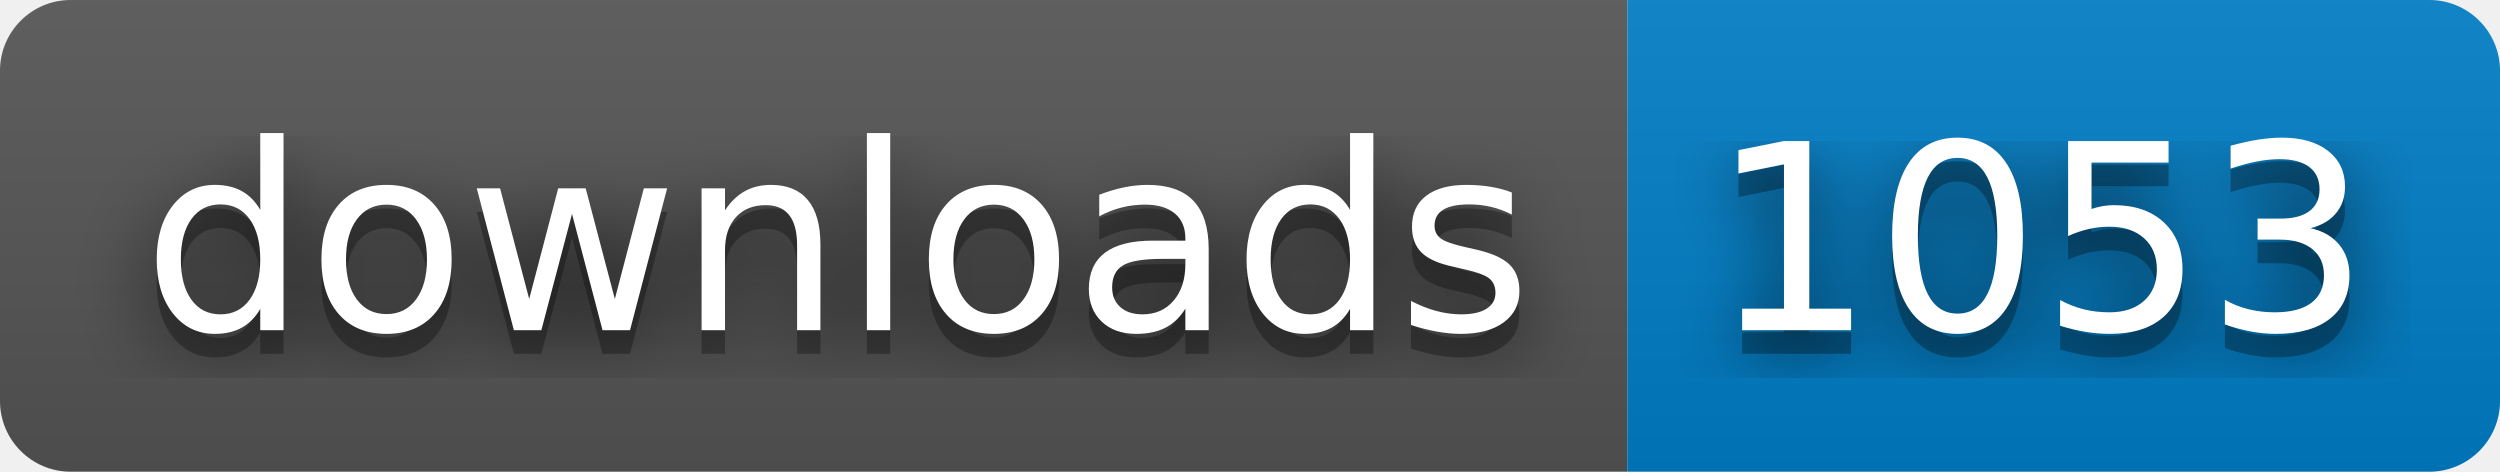
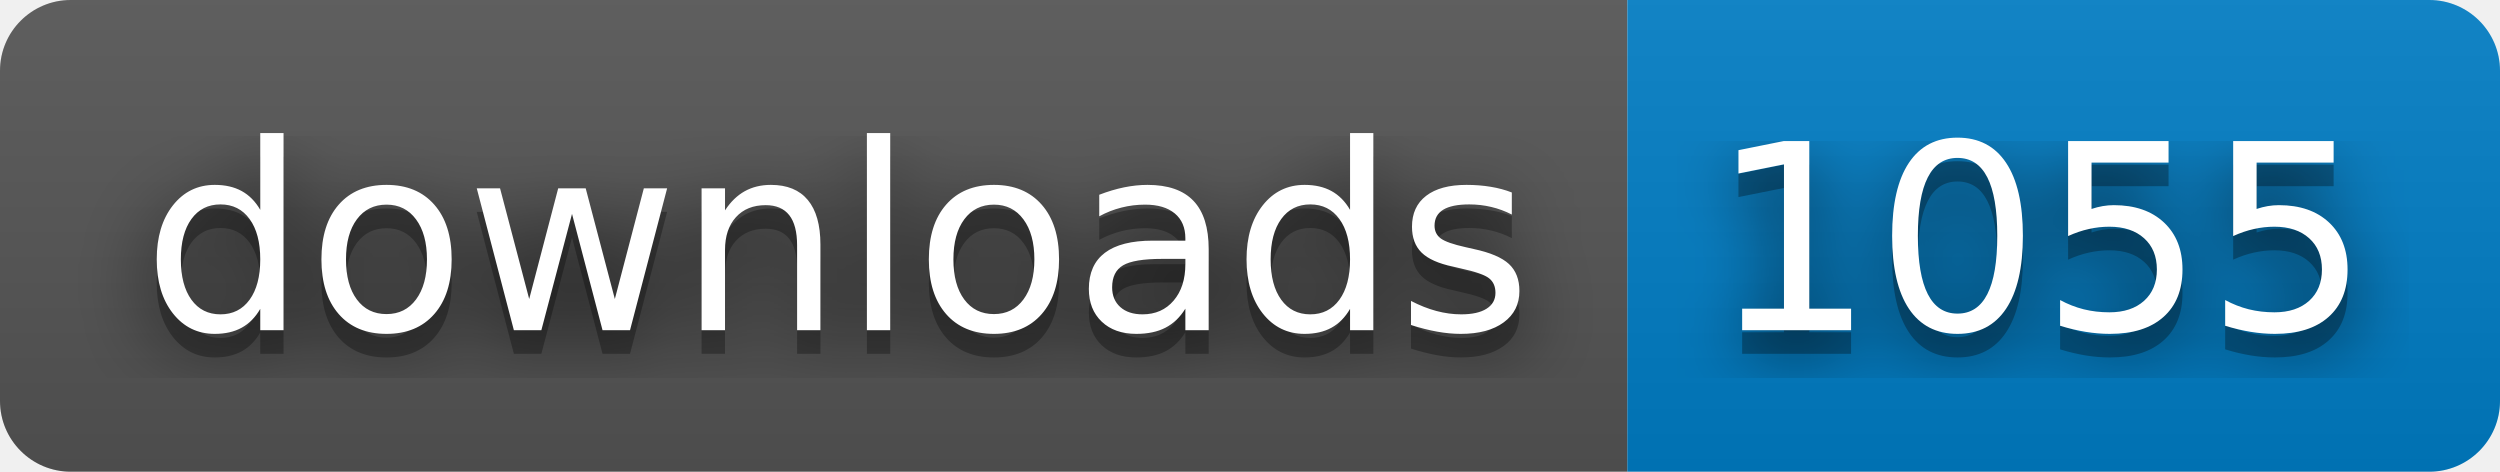
- <svg xmlns="http://www.w3.org/2000/svg" width="106" height="20" role="img" aria-label="downloads: 1053">
+ <svg xmlns="http://www.w3.org/2000/svg" width="106" height="20" role="img" aria-label="downloads: 1055">
  <filter id="blur">
    <feGaussianBlur stdDeviation="16" />
  </filter>
  <linearGradient id="s" x2="0" y2="100%">
    <stop offset="0" stop-color="#bbb" stop-opacity=".1" />
    <stop offset="1" stop-opacity=".1" />
  </linearGradient>
  <clipPath id="r">
    <rect width="106" height="20" rx="3" />
  </clipPath>
  <g clip-path="url(#r)">
    <rect width="69" height="20" fill="#555" />
    <rect x="69" width="37" height="20" fill="#007ec6" />
    <rect width="106" height="20" fill="url(#s)" />
  </g>
  <g fill="#fff" text-anchor="middle" font-family="Verdana,Geneva,DejaVu Sans,sans-serif" text-rendering="geometricPrecision" font-size="110">
    <g transform="scale(.1)">
      <g aria-hidden="true" fill="#010101">
        <text x="355" y="150" fill-opacity=".8" filter="url(#blur)" textLength="590">downloads</text>
        <text x="355" y="150" fill-opacity=".3" textLength="590">downloads</text>
      </g>
      <text x="355" y="140" textLength="590">downloads</text>
    </g>
    <g transform="scale(.1)">
      <g aria-hidden="true" fill="#010101">
-         <text x="865" y="150" fill-opacity=".8" filter="url(#blur)" textLength="270">1053</text>
-         <text x="865" y="150" fill-opacity=".3" textLength="270">1053</text>
+         <text x="865" y="150" fill-opacity=".8" filter="url(#blur)" textLength="270">1055</text>
+         <text x="865" y="150" fill-opacity=".3" textLength="270">1055</text>
      </g>
-       <text x="865" y="140" textLength="270">1053</text>
+       <text x="865" y="140" textLength="270">1055</text>
    </g>
  </g>
</svg>
